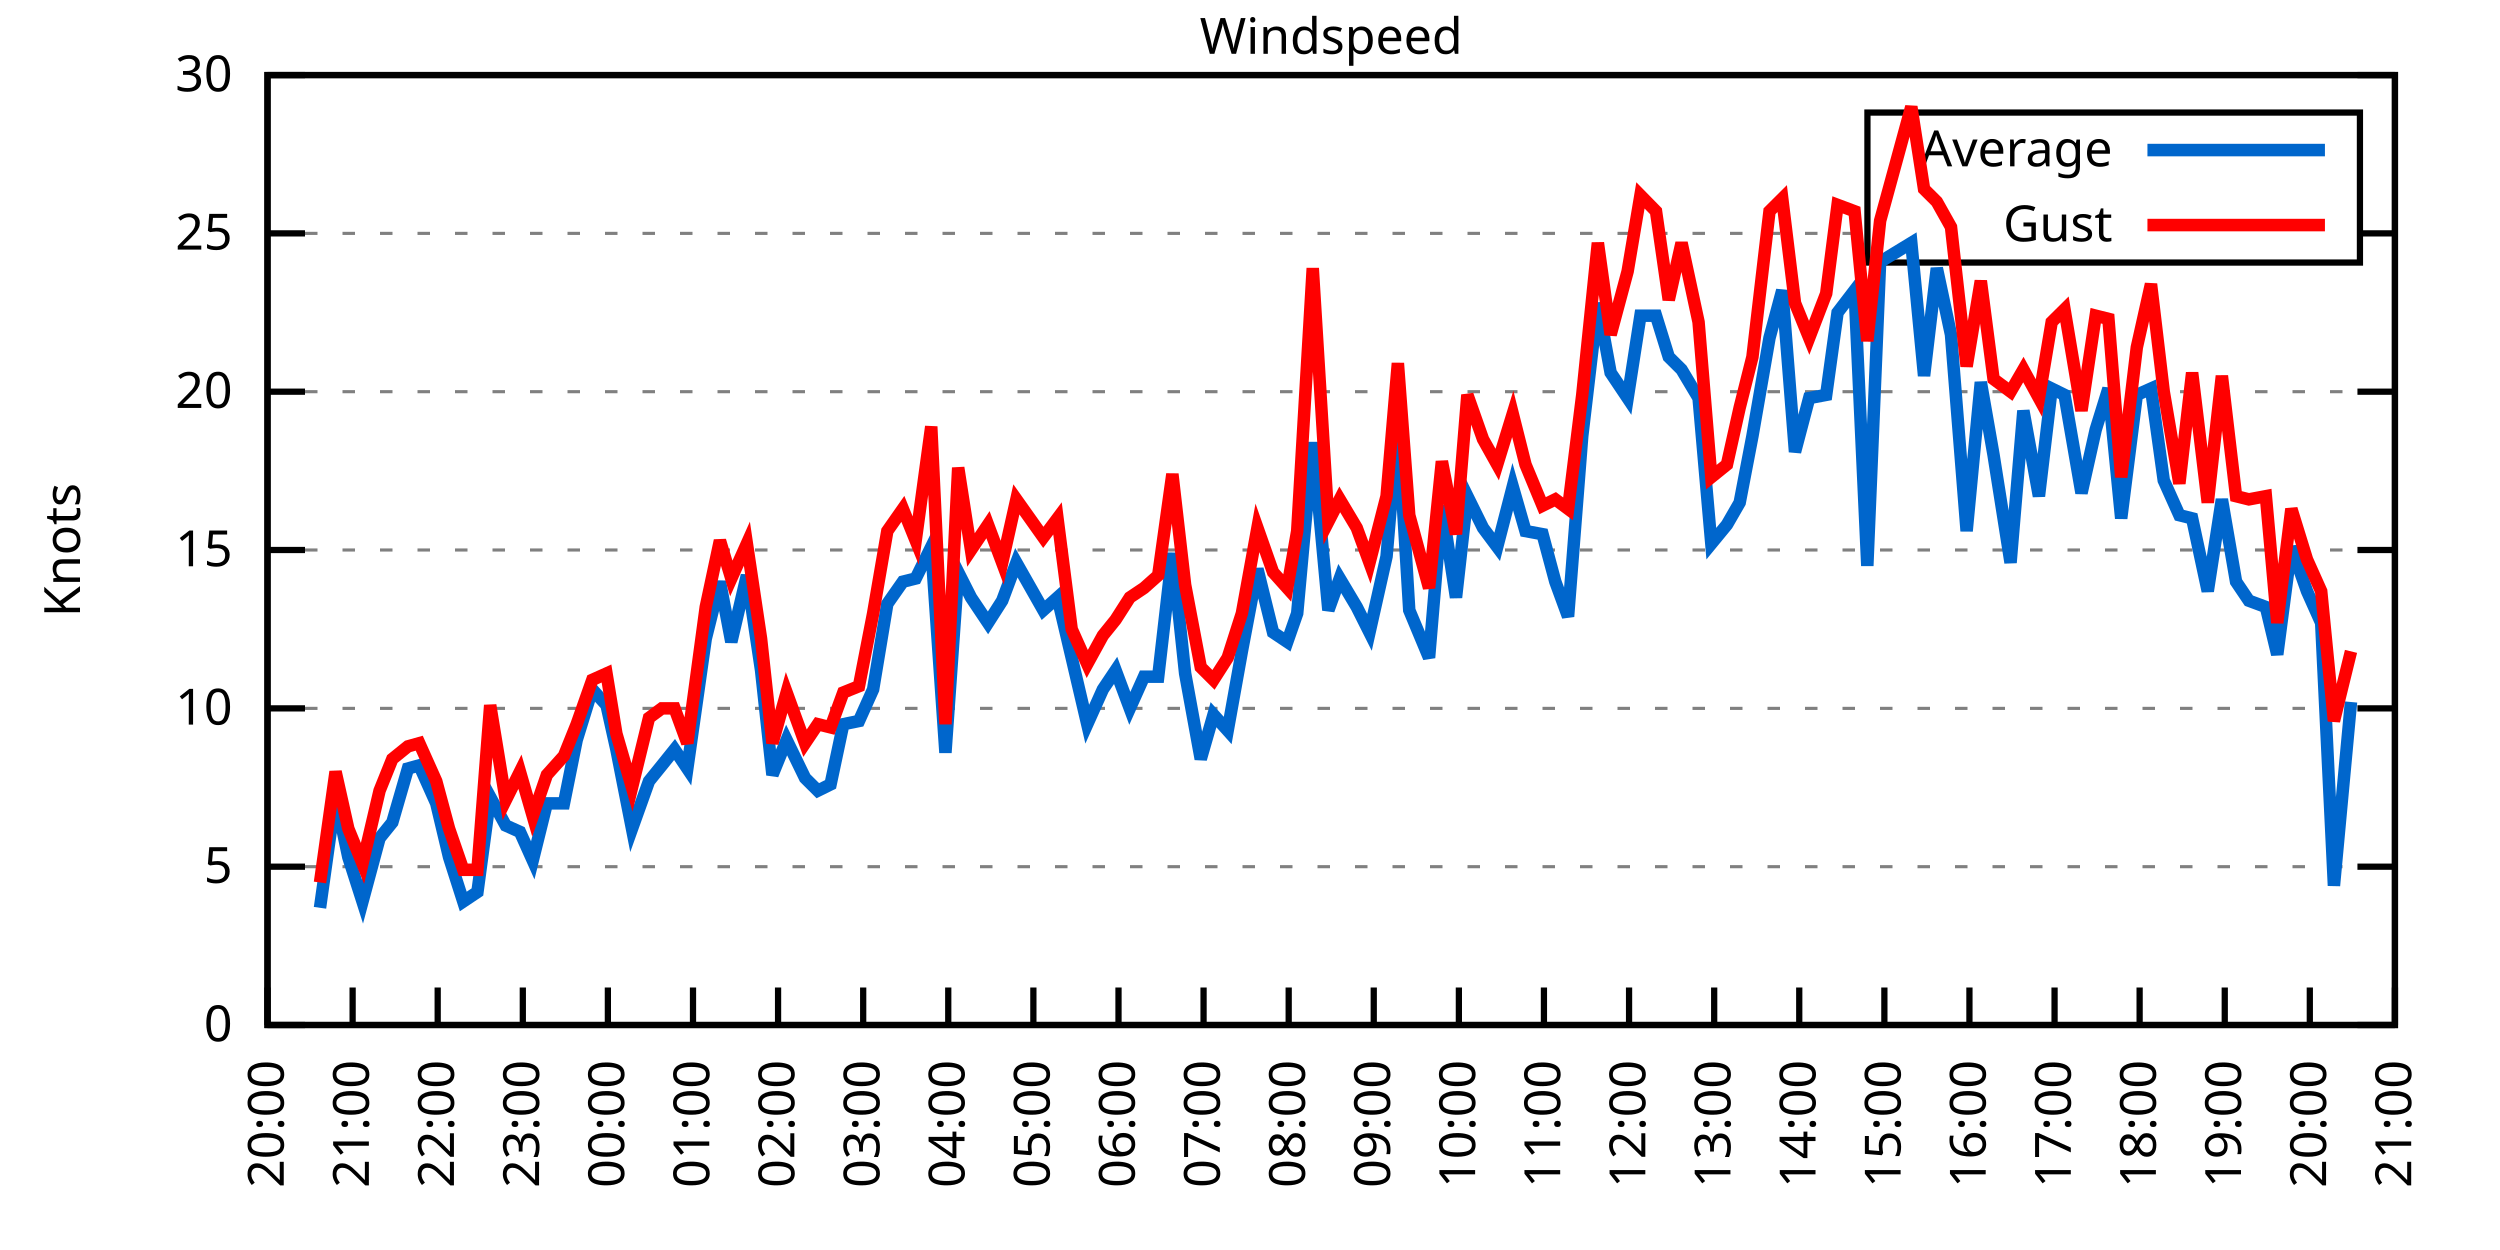
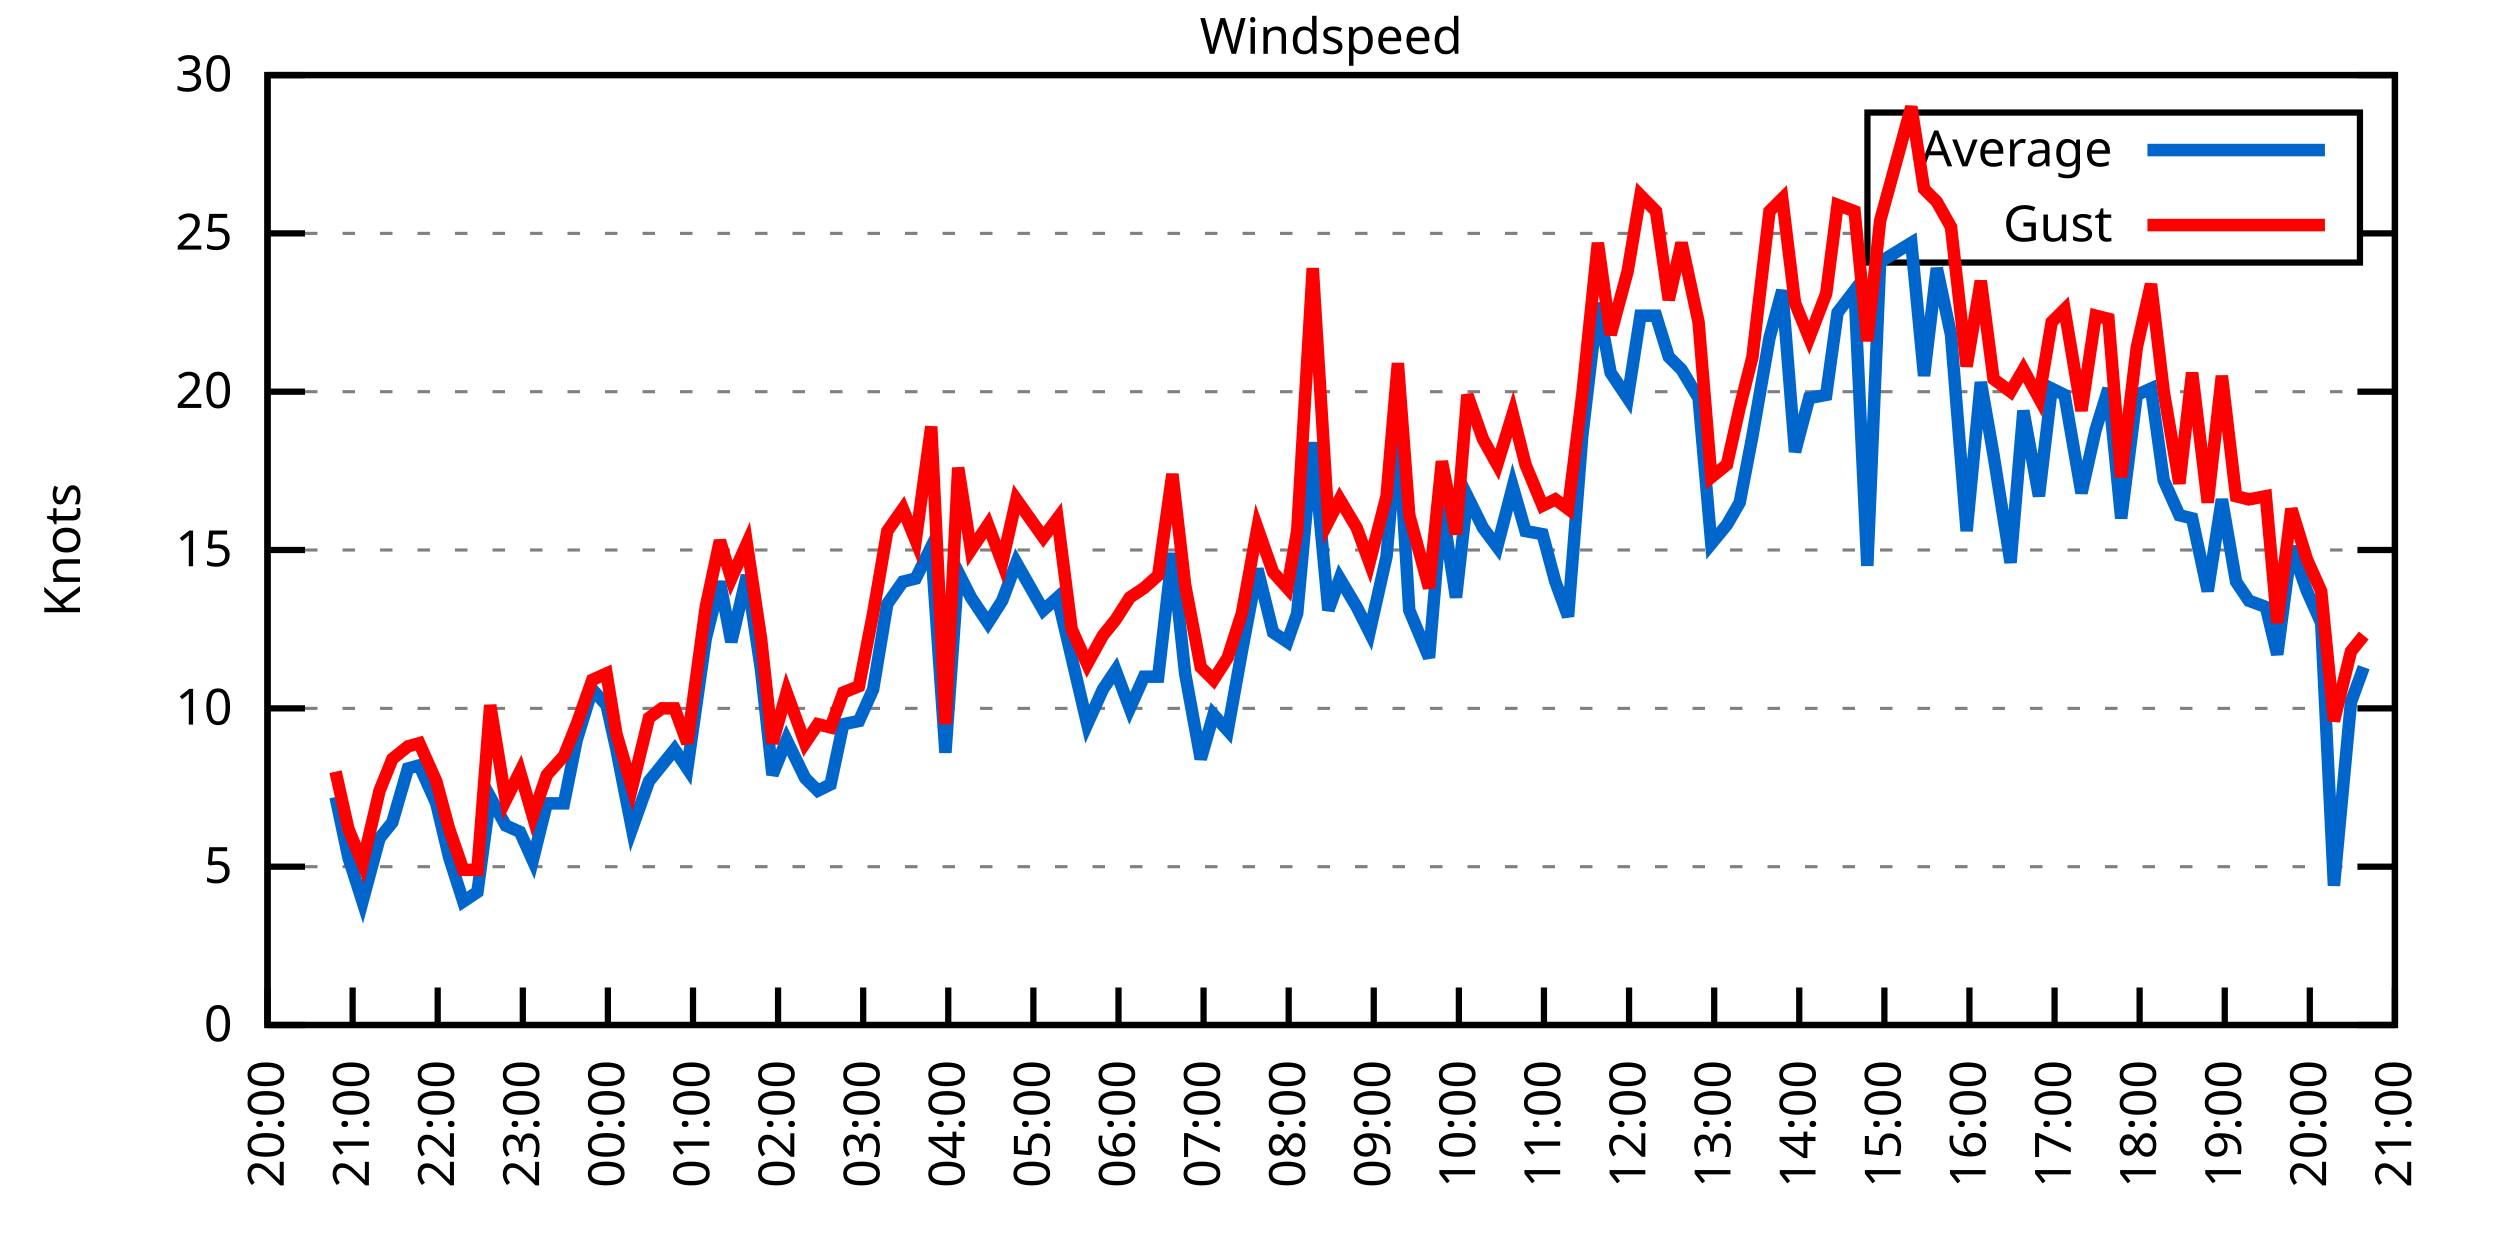
<svg xmlns="http://www.w3.org/2000/svg" xmlns:xlink="http://www.w3.org/1999/xlink" width="400" height="200" viewBox="0 0 400 200">
  <g id="gnuplot_canvas">
    <rect x="0" y="0" width="400" height="200" fill="none" />
    <defs>
      <circle id="gpDot" r="0.5" stroke-width="0.5" stroke="currentColor" />
      <path id="gpPt0" stroke-width="0.333" stroke="currentColor" d="M-1,0 h2 M0,-1 v2" />
      <path id="gpPt1" stroke-width="0.333" stroke="currentColor" d="M-1,-1 L1,1 M1,-1 L-1,1" />
      <path id="gpPt2" stroke-width="0.333" stroke="currentColor" d="M-1,0 L1,0 M0,-1 L0,1 M-1,-1 L1,1 M-1,1 L1,-1" />
      <rect id="gpPt3" stroke-width="0.333" stroke="currentColor" x="-1" y="-1" width="2" height="2" />
      <rect id="gpPt4" stroke-width="0.333" stroke="currentColor" fill="currentColor" x="-1" y="-1" width="2" height="2" />
      <circle id="gpPt5" stroke-width="0.333" stroke="currentColor" cx="0" cy="0" r="1" />
      <use xlink:href="#gpPt5" id="gpPt6" fill="currentColor" stroke="none" />
      <path id="gpPt7" stroke-width="0.333" stroke="currentColor" d="M0,-1.33 L-1.33,0.67 L1.33,0.67 z" />
      <use xlink:href="#gpPt7" id="gpPt8" fill="currentColor" stroke="none" />
      <use xlink:href="#gpPt7" id="gpPt9" stroke="currentColor" transform="rotate(180)" />
      <use xlink:href="#gpPt9" id="gpPt10" fill="currentColor" stroke="none" />
      <use xlink:href="#gpPt3" id="gpPt11" stroke="currentColor" transform="rotate(45)" />
      <use xlink:href="#gpPt11" id="gpPt12" fill="currentColor" stroke="none" />
      <path id="gpPt13" stroke-width="0.333" stroke="currentColor" d="M0,1.330 L1.265,0.411 L0.782,-1.067 L-0.782,-1.076 L-1.265,0.411 z" />
      <use xlink:href="#gpPt13" id="gpPt14" fill="currentColor" stroke="none" />
      <filter id="textbox" filterUnits="objectBoundingBox" x="0" y="0" height="1" width="1">
        <feFlood flood-color="white" flood-opacity="1" result="bgnd" />
        <feComposite in="SourceGraphic" in2="bgnd" operator="atop" />
      </filter>
      <filter id="greybox" filterUnits="objectBoundingBox" x="0" y="0" height="1" width="1">
        <feFlood flood-color="lightgrey" flood-opacity="1" result="grey" />
        <feComposite in="SourceGraphic" in2="grey" operator="atop" />
      </filter>
    </defs>
    <g fill="none" color="white" stroke="currentColor" stroke-width="1.00" stroke-linecap="butt" stroke-linejoin="miter">
</g>
    <g fill="none" color="black" stroke="currentColor" stroke-width="1.00" stroke-linecap="butt" stroke-linejoin="miter">
      <g stroke="none" shape-rendering="crispEdges">
        <polygon fill="rgb(255, 255, 255)" points="42.80,164.00 383.18,164.00 383.18,12.02 42.80,12.02 " />
      </g>
    </g>
    <g fill="none" color="black" stroke="currentColor" stroke-width="1.00" stroke-linecap="butt" stroke-linejoin="miter">
</g>
    <g fill="none" color="black" stroke="black" stroke-width="0.50" stroke-linecap="butt" stroke-linejoin="miter">
</g>
    <g fill="none" color="gray" stroke="currentColor" stroke-width="0.50" stroke-linecap="butt" stroke-linejoin="miter">
      <path stroke="gray" stroke-dasharray="2,4" class="gridline" d="M42.80,164.00 L383.19,164.00  " />
    </g>
    <g fill="none" color="gray" stroke="gray" stroke-width="1.00" stroke-linecap="butt" stroke-linejoin="miter">
</g>
    <g fill="none" color="black" stroke="currentColor" stroke-width="1.00" stroke-linecap="butt" stroke-linejoin="miter">
      <path stroke="black" d="M42.80,164.00 L48.80,164.00 M383.19,164.00 L377.19,164.00  " />
      <g transform="translate(37.20,166.60)" stroke="none" fill="black" font-family="Sans" font-size="8.00" text-anchor="end">
        <text>
          <tspan font-family="Sans"> 0</tspan>
        </text>
      </g>
    </g>
    <g fill="none" color="black" stroke="currentColor" stroke-width="1.00" stroke-linecap="butt" stroke-linejoin="miter">
</g>
    <g fill="none" color="black" stroke="black" stroke-width="0.50" stroke-linecap="butt" stroke-linejoin="miter">
</g>
    <g fill="none" color="gray" stroke="currentColor" stroke-width="0.50" stroke-linecap="butt" stroke-linejoin="miter">
      <path stroke="gray" stroke-dasharray="2,4" class="gridline" d="M42.80,138.67 L383.19,138.67  " />
    </g>
    <g fill="none" color="gray" stroke="gray" stroke-width="1.00" stroke-linecap="butt" stroke-linejoin="miter">
</g>
    <g fill="none" color="black" stroke="currentColor" stroke-width="1.00" stroke-linecap="butt" stroke-linejoin="miter">
      <path stroke="black" d="M42.80,138.67 L48.80,138.67 M383.19,138.67 L377.19,138.67  " />
      <g transform="translate(37.20,141.27)" stroke="none" fill="black" font-family="Sans" font-size="8.00" text-anchor="end">
        <text>
          <tspan font-family="Sans"> 5</tspan>
        </text>
      </g>
    </g>
    <g fill="none" color="black" stroke="currentColor" stroke-width="1.00" stroke-linecap="butt" stroke-linejoin="miter">
</g>
    <g fill="none" color="black" stroke="black" stroke-width="0.50" stroke-linecap="butt" stroke-linejoin="miter">
</g>
    <g fill="none" color="gray" stroke="currentColor" stroke-width="0.50" stroke-linecap="butt" stroke-linejoin="miter">
      <path stroke="gray" stroke-dasharray="2,4" class="gridline" d="M42.80,113.34 L383.19,113.34  " />
    </g>
    <g fill="none" color="gray" stroke="gray" stroke-width="1.00" stroke-linecap="butt" stroke-linejoin="miter">
</g>
    <g fill="none" color="black" stroke="currentColor" stroke-width="1.00" stroke-linecap="butt" stroke-linejoin="miter">
      <path stroke="black" d="M42.80,113.34 L48.80,113.34 M383.19,113.34 L377.19,113.34  " />
      <g transform="translate(37.20,115.94)" stroke="none" fill="black" font-family="Sans" font-size="8.00" text-anchor="end">
        <text>
          <tspan font-family="Sans"> 10</tspan>
        </text>
      </g>
    </g>
    <g fill="none" color="black" stroke="currentColor" stroke-width="1.00" stroke-linecap="butt" stroke-linejoin="miter">
</g>
    <g fill="none" color="black" stroke="black" stroke-width="0.50" stroke-linecap="butt" stroke-linejoin="miter">
</g>
    <g fill="none" color="gray" stroke="currentColor" stroke-width="0.50" stroke-linecap="butt" stroke-linejoin="miter">
      <path stroke="gray" stroke-dasharray="2,4" class="gridline" d="M42.80,88.00 L383.19,88.00  " />
    </g>
    <g fill="none" color="gray" stroke="gray" stroke-width="1.00" stroke-linecap="butt" stroke-linejoin="miter">
</g>
    <g fill="none" color="black" stroke="currentColor" stroke-width="1.00" stroke-linecap="butt" stroke-linejoin="miter">
      <path stroke="black" d="M42.80,88.00 L48.80,88.00 M383.19,88.00 L377.19,88.00  " />
      <g transform="translate(37.20,90.60)" stroke="none" fill="black" font-family="Sans" font-size="8.00" text-anchor="end">
        <text>
          <tspan font-family="Sans"> 15</tspan>
        </text>
      </g>
    </g>
    <g fill="none" color="black" stroke="currentColor" stroke-width="1.00" stroke-linecap="butt" stroke-linejoin="miter">
</g>
    <g fill="none" color="black" stroke="black" stroke-width="0.50" stroke-linecap="butt" stroke-linejoin="miter">
</g>
    <g fill="none" color="gray" stroke="currentColor" stroke-width="0.50" stroke-linecap="butt" stroke-linejoin="miter">
      <path stroke="gray" stroke-dasharray="2,4" class="gridline" d="M42.80,62.67 L383.19,62.67  " />
    </g>
    <g fill="none" color="gray" stroke="gray" stroke-width="1.00" stroke-linecap="butt" stroke-linejoin="miter">
</g>
    <g fill="none" color="black" stroke="currentColor" stroke-width="1.00" stroke-linecap="butt" stroke-linejoin="miter">
      <path stroke="black" d="M42.80,62.67 L48.80,62.67 M383.19,62.67 L377.19,62.67  " />
      <g transform="translate(37.20,65.27)" stroke="none" fill="black" font-family="Sans" font-size="8.00" text-anchor="end">
        <text>
          <tspan font-family="Sans"> 20</tspan>
        </text>
      </g>
    </g>
    <g fill="none" color="black" stroke="currentColor" stroke-width="1.00" stroke-linecap="butt" stroke-linejoin="miter">
</g>
    <g fill="none" color="black" stroke="black" stroke-width="0.50" stroke-linecap="butt" stroke-linejoin="miter">
</g>
    <g fill="none" color="gray" stroke="currentColor" stroke-width="0.50" stroke-linecap="butt" stroke-linejoin="miter">
      <path stroke="gray" stroke-dasharray="2,4" class="gridline" d="M42.80,37.34 L298.79,37.34 M377.59,37.34 L383.19,37.34  " />
    </g>
    <g fill="none" color="gray" stroke="gray" stroke-width="1.00" stroke-linecap="butt" stroke-linejoin="miter">
</g>
    <g fill="none" color="black" stroke="currentColor" stroke-width="1.00" stroke-linecap="butt" stroke-linejoin="miter">
      <path stroke="black" d="M42.80,37.34 L48.80,37.34 M383.19,37.34 L377.19,37.34  " />
      <g transform="translate(37.20,39.94)" stroke="none" fill="black" font-family="Sans" font-size="8.00" text-anchor="end">
        <text>
          <tspan font-family="Sans"> 25</tspan>
        </text>
      </g>
    </g>
    <g fill="none" color="black" stroke="currentColor" stroke-width="1.00" stroke-linecap="butt" stroke-linejoin="miter">
</g>
    <g fill="none" color="black" stroke="black" stroke-width="0.50" stroke-linecap="butt" stroke-linejoin="miter">
</g>
    <g fill="none" color="gray" stroke="currentColor" stroke-width="0.50" stroke-linecap="butt" stroke-linejoin="miter">
      <path stroke="gray" stroke-dasharray="2,4" class="gridline" d="M42.80,12.01 L383.19,12.01  " />
    </g>
    <g fill="none" color="gray" stroke="gray" stroke-width="1.00" stroke-linecap="butt" stroke-linejoin="miter">
</g>
    <g fill="none" color="black" stroke="currentColor" stroke-width="1.00" stroke-linecap="butt" stroke-linejoin="miter">
      <path stroke="black" d="M42.80,12.01 L48.80,12.01 M383.19,12.01 L377.19,12.01  " />
      <g transform="translate(37.20,14.61)" stroke="none" fill="black" font-family="Sans" font-size="8.00" text-anchor="end">
        <text>
          <tspan font-family="Sans"> 30</tspan>
        </text>
      </g>
    </g>
    <g fill="none" color="black" stroke="currentColor" stroke-width="1.00" stroke-linecap="butt" stroke-linejoin="miter">
      <path stroke="black" d="M42.80,164.00 L42.80,158.00  " />
      <g transform="translate(45.40,169.60) rotate(270.00)" stroke="none" fill="black" font-family="Sans" font-size="8.00" text-anchor="end">
        <text>
          <tspan font-family="Sans">20:00</tspan>
        </text>
      </g>
    </g>
    <g fill="none" color="black" stroke="currentColor" stroke-width="1.00" stroke-linecap="butt" stroke-linejoin="miter">
      <path stroke="black" d="M56.42,164.00 L56.42,158.00  " />
      <g transform="translate(59.02,169.60) rotate(270.00)" stroke="none" fill="black" font-family="Sans" font-size="8.00" text-anchor="end">
        <text>
          <tspan font-family="Sans">21:00</tspan>
        </text>
      </g>
    </g>
    <g fill="none" color="black" stroke="currentColor" stroke-width="1.00" stroke-linecap="butt" stroke-linejoin="miter">
      <path stroke="black" d="M70.03,164.00 L70.03,158.00  " />
      <g transform="translate(72.63,169.60) rotate(270.00)" stroke="none" fill="black" font-family="Sans" font-size="8.00" text-anchor="end">
        <text>
          <tspan font-family="Sans">22:00</tspan>
        </text>
      </g>
    </g>
    <g fill="none" color="black" stroke="currentColor" stroke-width="1.00" stroke-linecap="butt" stroke-linejoin="miter">
      <path stroke="black" d="M83.65,164.00 L83.65,158.00  " />
      <g transform="translate(86.25,169.60) rotate(270.00)" stroke="none" fill="black" font-family="Sans" font-size="8.00" text-anchor="end">
        <text>
          <tspan font-family="Sans">23:00</tspan>
        </text>
      </g>
    </g>
    <g fill="none" color="black" stroke="currentColor" stroke-width="1.00" stroke-linecap="butt" stroke-linejoin="miter">
      <path stroke="black" d="M97.26,164.00 L97.26,158.00  " />
      <g transform="translate(99.86,169.60) rotate(270.00)" stroke="none" fill="black" font-family="Sans" font-size="8.00" text-anchor="end">
        <text>
          <tspan font-family="Sans">00:00</tspan>
        </text>
      </g>
    </g>
    <g fill="none" color="black" stroke="currentColor" stroke-width="1.00" stroke-linecap="butt" stroke-linejoin="miter">
      <path stroke="black" d="M110.88,164.00 L110.88,158.00  " />
      <g transform="translate(113.48,169.60) rotate(270.00)" stroke="none" fill="black" font-family="Sans" font-size="8.00" text-anchor="end">
        <text>
          <tspan font-family="Sans">01:00</tspan>
        </text>
      </g>
    </g>
    <g fill="none" color="black" stroke="currentColor" stroke-width="1.00" stroke-linecap="butt" stroke-linejoin="miter">
      <path stroke="black" d="M124.49,164.00 L124.49,158.00  " />
      <g transform="translate(127.09,169.60) rotate(270.00)" stroke="none" fill="black" font-family="Sans" font-size="8.00" text-anchor="end">
        <text>
          <tspan font-family="Sans">02:00</tspan>
        </text>
      </g>
    </g>
    <g fill="none" color="black" stroke="currentColor" stroke-width="1.00" stroke-linecap="butt" stroke-linejoin="miter">
      <path stroke="black" d="M138.11,164.00 L138.11,158.00  " />
      <g transform="translate(140.71,169.60) rotate(270.00)" stroke="none" fill="black" font-family="Sans" font-size="8.00" text-anchor="end">
        <text>
          <tspan font-family="Sans">03:00</tspan>
        </text>
      </g>
    </g>
    <g fill="none" color="black" stroke="currentColor" stroke-width="1.00" stroke-linecap="butt" stroke-linejoin="miter">
      <path stroke="black" d="M151.72,164.00 L151.72,158.00  " />
      <g transform="translate(154.32,169.60) rotate(270.00)" stroke="none" fill="black" font-family="Sans" font-size="8.00" text-anchor="end">
        <text>
          <tspan font-family="Sans">04:00</tspan>
        </text>
      </g>
    </g>
    <g fill="none" color="black" stroke="currentColor" stroke-width="1.00" stroke-linecap="butt" stroke-linejoin="miter">
      <path stroke="black" d="M165.34,164.00 L165.34,158.00  " />
      <g transform="translate(167.94,169.60) rotate(270.00)" stroke="none" fill="black" font-family="Sans" font-size="8.00" text-anchor="end">
        <text>
          <tspan font-family="Sans">05:00</tspan>
        </text>
      </g>
    </g>
    <g fill="none" color="black" stroke="currentColor" stroke-width="1.00" stroke-linecap="butt" stroke-linejoin="miter">
      <path stroke="black" d="M178.96,164.00 L178.96,158.00  " />
      <g transform="translate(181.56,169.60) rotate(270.00)" stroke="none" fill="black" font-family="Sans" font-size="8.00" text-anchor="end">
        <text>
          <tspan font-family="Sans">06:00</tspan>
        </text>
      </g>
    </g>
    <g fill="none" color="black" stroke="currentColor" stroke-width="1.00" stroke-linecap="butt" stroke-linejoin="miter">
      <path stroke="black" d="M192.57,164.00 L192.57,158.00  " />
      <g transform="translate(195.17,169.60) rotate(270.00)" stroke="none" fill="black" font-family="Sans" font-size="8.00" text-anchor="end">
        <text>
          <tspan font-family="Sans">07:00</tspan>
        </text>
      </g>
    </g>
    <g fill="none" color="black" stroke="currentColor" stroke-width="1.00" stroke-linecap="butt" stroke-linejoin="miter">
      <path stroke="black" d="M206.19,164.00 L206.19,158.00  " />
      <g transform="translate(208.79,169.60) rotate(270.00)" stroke="none" fill="black" font-family="Sans" font-size="8.00" text-anchor="end">
        <text>
          <tspan font-family="Sans">08:00</tspan>
        </text>
      </g>
    </g>
    <g fill="none" color="black" stroke="currentColor" stroke-width="1.00" stroke-linecap="butt" stroke-linejoin="miter">
      <path stroke="black" d="M219.80,164.00 L219.80,158.00  " />
      <g transform="translate(222.40,169.60) rotate(270.00)" stroke="none" fill="black" font-family="Sans" font-size="8.00" text-anchor="end">
        <text>
          <tspan font-family="Sans">09:00</tspan>
        </text>
      </g>
    </g>
    <g fill="none" color="black" stroke="currentColor" stroke-width="1.00" stroke-linecap="butt" stroke-linejoin="miter">
      <path stroke="black" d="M233.42,164.00 L233.42,158.00  " />
      <g transform="translate(236.02,169.60) rotate(270.00)" stroke="none" fill="black" font-family="Sans" font-size="8.00" text-anchor="end">
        <text>
          <tspan font-family="Sans">10:00</tspan>
        </text>
      </g>
    </g>
    <g fill="none" color="black" stroke="currentColor" stroke-width="1.00" stroke-linecap="butt" stroke-linejoin="miter">
      <path stroke="black" d="M247.03,164.00 L247.03,158.00  " />
      <g transform="translate(249.63,169.60) rotate(270.00)" stroke="none" fill="black" font-family="Sans" font-size="8.00" text-anchor="end">
        <text>
          <tspan font-family="Sans">11:00</tspan>
        </text>
      </g>
    </g>
    <g fill="none" color="black" stroke="currentColor" stroke-width="1.00" stroke-linecap="butt" stroke-linejoin="miter">
      <path stroke="black" d="M260.65,164.00 L260.65,158.00  " />
      <g transform="translate(263.25,169.60) rotate(270.00)" stroke="none" fill="black" font-family="Sans" font-size="8.00" text-anchor="end">
        <text>
          <tspan font-family="Sans">12:00</tspan>
        </text>
      </g>
    </g>
    <g fill="none" color="black" stroke="currentColor" stroke-width="1.00" stroke-linecap="butt" stroke-linejoin="miter">
      <path stroke="black" d="M274.27,164.00 L274.27,158.00  " />
      <g transform="translate(276.87,169.60) rotate(270.00)" stroke="none" fill="black" font-family="Sans" font-size="8.00" text-anchor="end">
        <text>
          <tspan font-family="Sans">13:00</tspan>
        </text>
      </g>
    </g>
    <g fill="none" color="black" stroke="currentColor" stroke-width="1.00" stroke-linecap="butt" stroke-linejoin="miter">
      <path stroke="black" d="M287.88,164.00 L287.88,158.00  " />
      <g transform="translate(290.48,169.60) rotate(270.00)" stroke="none" fill="black" font-family="Sans" font-size="8.00" text-anchor="end">
        <text>
          <tspan font-family="Sans">14:00</tspan>
        </text>
      </g>
    </g>
    <g fill="none" color="black" stroke="currentColor" stroke-width="1.00" stroke-linecap="butt" stroke-linejoin="miter">
      <path stroke="black" d="M301.50,164.00 L301.50,158.00  " />
      <g transform="translate(304.10,169.60) rotate(270.00)" stroke="none" fill="black" font-family="Sans" font-size="8.00" text-anchor="end">
        <text>
          <tspan font-family="Sans">15:00</tspan>
        </text>
      </g>
    </g>
    <g fill="none" color="black" stroke="currentColor" stroke-width="1.00" stroke-linecap="butt" stroke-linejoin="miter">
      <path stroke="black" d="M315.11,164.00 L315.11,158.00  " />
      <g transform="translate(317.71,169.60) rotate(270.00)" stroke="none" fill="black" font-family="Sans" font-size="8.00" text-anchor="end">
        <text>
          <tspan font-family="Sans">16:00</tspan>
        </text>
      </g>
    </g>
    <g fill="none" color="black" stroke="currentColor" stroke-width="1.00" stroke-linecap="butt" stroke-linejoin="miter">
      <path stroke="black" d="M328.73,164.00 L328.73,158.00  " />
      <g transform="translate(331.33,169.60) rotate(270.00)" stroke="none" fill="black" font-family="Sans" font-size="8.00" text-anchor="end">
        <text>
          <tspan font-family="Sans">17:00</tspan>
        </text>
      </g>
    </g>
    <g fill="none" color="black" stroke="currentColor" stroke-width="1.00" stroke-linecap="butt" stroke-linejoin="miter">
      <path stroke="black" d="M342.34,164.00 L342.34,158.00  " />
      <g transform="translate(344.94,169.60) rotate(270.00)" stroke="none" fill="black" font-family="Sans" font-size="8.00" text-anchor="end">
        <text>
          <tspan font-family="Sans">18:00</tspan>
        </text>
      </g>
    </g>
    <g fill="none" color="black" stroke="currentColor" stroke-width="1.00" stroke-linecap="butt" stroke-linejoin="miter">
      <path stroke="black" d="M355.96,164.00 L355.96,158.00  " />
      <g transform="translate(358.56,169.60) rotate(270.00)" stroke="none" fill="black" font-family="Sans" font-size="8.00" text-anchor="end">
        <text>
          <tspan font-family="Sans">19:00</tspan>
        </text>
      </g>
    </g>
    <g fill="none" color="black" stroke="currentColor" stroke-width="1.00" stroke-linecap="butt" stroke-linejoin="miter">
      <path stroke="black" d="M369.57,164.00 L369.57,158.00  " />
      <g transform="translate(372.17,169.60) rotate(270.00)" stroke="none" fill="black" font-family="Sans" font-size="8.00" text-anchor="end">
        <text>
          <tspan font-family="Sans">20:00</tspan>
        </text>
      </g>
    </g>
    <g fill="none" color="black" stroke="currentColor" stroke-width="1.00" stroke-linecap="butt" stroke-linejoin="miter">
      <path stroke="black" d="M383.19,164.00 L383.19,158.00  " />
      <g transform="translate(385.79,169.60) rotate(270.00)" stroke="none" fill="black" font-family="Sans" font-size="8.00" text-anchor="end">
        <text>
          <tspan font-family="Sans">21:00</tspan>
        </text>
      </g>
    </g>
    <g fill="none" color="black" stroke="currentColor" stroke-width="1.00" stroke-linecap="butt" stroke-linejoin="miter">
</g>
    <g fill="none" color="black" stroke="currentColor" stroke-width="1.00" stroke-linecap="butt" stroke-linejoin="miter">
      <path stroke="black" d="M42.80,12.01 L42.80,164.00 L383.19,164.00 L383.19,12.01 L42.80,12.01 Z  " />
    </g>
    <g fill="none" color="black" stroke="currentColor" stroke-width="1.00" stroke-linecap="butt" stroke-linejoin="miter">
</g>
    <g fill="none" color="black" stroke="currentColor" stroke-width="1.00" stroke-linecap="butt" stroke-linejoin="miter">
      <path stroke="black" d="M298.79,42.01 L298.79,18.01 L377.59,18.01 L377.59,42.01 L298.79,42.01 Z  " />
    </g>
    <g id="Windspeed_plot_1">
      <g fill="none" color="white" stroke="black" stroke-width="2.00" stroke-linecap="butt" stroke-linejoin="miter">
</g>
      <g fill="none" color="black" stroke="currentColor" stroke-width="2.00" stroke-linecap="butt" stroke-linejoin="miter">
        <g transform="translate(337.99,26.61)" stroke="none" fill="black" font-family="Sans" font-size="8.00" text-anchor="end">
          <text>
            <tspan font-family="Sans">Average</tspan>
          </text>
        </g>
      </g>
      <g fill="none" color="black" stroke="currentColor" stroke-width="2.00" stroke-linecap="butt" stroke-linejoin="miter">
-         <path stroke="rgb(  0, 102, 204)" d="M343.59,24.01 L371.99,24.01 M51.20,145.25 L53.69,127.52 L55.73,137.15 L58.00,144.24 L60.73,134.11 L62.77,131.58   L65.27,122.96 L67.08,122.46 L69.80,128.54 L71.85,137.15 L74.12,144.24 L76.39,142.72 L78.43,127.52 L80.92,132.08   L83.19,133.10 L85.24,137.66 L87.50,128.54 L90.23,128.54 L92.27,118.40 L94.77,110.30 L97.04,112.83 L98.62,119.92   L101.12,132.59 L103.84,124.99 L105.89,122.46 L107.93,119.92 L109.97,122.96 L112.92,102.19 L115.19,93.07 L117.01,102.70   L119.50,92.06 L121.77,107.26 L123.59,123.98 L125.86,118.40 L128.81,124.48 L130.85,126.51 L132.89,125.50 L134.93,115.87   L137.43,115.36 L139.70,110.30 L141.97,96.62 L144.46,93.07 L146.51,92.56 L149.00,87.50 L151.27,120.43 L153.31,91.55   L155.36,95.60 L158.08,99.66 L160.35,96.11 L162.62,90.03 L166.93,97.63 L169.20,95.60 L171.47,105.23 L173.96,115.87   L176.46,110.30 L178.50,107.26 L180.77,113.34 L183.04,108.27 L185.31,108.27 L187.58,88.51 L189.62,107.76 L192.12,121.44   L194.16,114.35 L196.43,116.88 L198.70,104.22 L201.19,91.04 L203.69,101.18 L205.96,102.70 L207.55,98.14 L210.04,70.78   L212.54,97.63 L214.36,92.56 L217.08,97.12 L219.12,101.18 L221.85,89.02 L223.66,67.74 L225.48,97.63 L228.65,105.23   L230.70,80.91 L232.96,95.60 L234.78,79.39 L237.28,84.46 L239.55,87.50 L242.04,77.87 L244.08,84.97 L246.81,85.47   L248.85,93.07 L250.89,98.64 L253.16,69.77 L255.66,48.49 L257.70,59.63 L260.42,63.69 L262.47,50.51 L264.96,50.51   L267.00,57.10 L269.05,59.13 L271.77,63.69 L273.81,86.99 L276.31,83.95 L278.35,80.41 L280.39,69.77 L283.12,54.06   L285.16,46.46 L287.20,72.30 L289.47,63.69 L292.19,63.18 L294.01,50.01 L296.73,46.46 L298.77,90.54 L300.82,41.90   L305.81,38.86 L307.85,60.14 L309.89,42.91 L312.16,53.55 L314.66,84.97 L316.93,61.15 L318.97,72.81 L321.69,90.03   L323.74,65.71 L326.23,79.39 L328.27,62.17 L330.32,63.18 L333.04,78.89 L335.31,68.75 L337.35,62.17 L339.39,82.94   L341.89,63.18 L344.16,62.17 L346.20,76.86 L348.70,82.43 L350.74,82.94 L353.24,94.59 L355.50,79.90 L357.77,93.07   L359.82,96.11 L362.54,97.12 L364.36,104.72 L366.62,87.50 L369.12,94.59 L371.39,99.66 L373.43,141.71 L376.16,112.32    " />
+         <path stroke="rgb(  0, 102, 204)" d="M343.59,24.01 L371.99,24.01 M53.69,127.52 L55.73,137.15 L58.00,144.24 L60.73,134.11 L62.77,131.58 L65.27,122.96   L67.08,122.46 L69.80,128.54 L71.85,137.15 L74.12,144.24 L76.39,142.72 L78.43,127.52 L80.92,132.08 L83.19,133.10   L85.24,137.66 L87.50,128.54 L90.23,128.54 L92.27,118.40 L94.77,110.30 L97.04,112.83 L98.62,119.92 L101.12,132.59   L103.84,124.99 L105.89,122.46 L107.93,119.92 L109.97,122.96 L112.92,102.19 L115.19,93.07 L117.01,102.70 L119.50,92.06   L121.77,107.26 L123.59,123.98 L125.86,118.40 L128.81,124.48 L130.85,126.51 L132.89,125.50 L134.93,115.87 L137.43,115.36   L139.70,110.30 L141.97,96.62 L144.46,93.07 L146.51,92.56 L149.00,87.50 L151.27,120.43 L153.31,91.55 L155.36,95.60   L158.08,99.66 L160.35,96.11 L162.62,90.03 L166.93,97.63 L169.20,95.60 L171.47,105.23 L173.96,115.87 L176.46,110.30   L178.50,107.26 L180.77,113.34 L183.04,108.27 L185.31,108.27 L187.58,88.51 L189.62,107.76 L192.12,121.44 L194.16,114.35   L196.43,116.88 L198.70,104.22 L201.19,91.04 L203.69,101.18 L205.96,102.70 L207.55,98.14 L210.04,70.78 L212.54,97.63   L214.36,92.56 L217.08,97.12 L219.12,101.18 L221.85,89.02 L223.66,67.74 L225.48,97.63 L228.65,105.23 L230.70,80.91   L232.96,95.60 L234.78,79.39 L237.28,84.46 L239.55,87.50 L242.04,77.87 L244.08,84.97 L246.81,85.47 L248.85,93.07   L250.89,98.64 L253.16,69.77 L255.66,48.49 L257.70,59.63 L260.42,63.69 L262.47,50.51 L264.96,50.51 L267.00,57.10   L269.05,59.13 L271.77,63.69 L273.81,86.99 L276.31,83.95 L278.35,80.41 L280.39,69.77 L283.12,54.06 L285.16,46.46   L287.20,72.30 L289.47,63.69 L292.19,63.18 L294.01,50.01 L296.73,46.46 L298.77,90.54 L300.82,41.90 L305.81,38.86   L307.85,60.14 L309.89,42.91 L312.16,53.55 L314.66,84.97 L316.93,61.15 L318.97,72.81 L321.69,90.03 L323.74,65.71   L326.23,79.39 L328.27,62.17 L330.32,63.18 L333.04,78.89 L335.31,68.75 L337.35,62.17 L339.39,82.94 L341.89,63.18   L344.16,62.17 L346.20,76.86 L348.70,82.43 L350.74,82.94 L353.24,94.59 L355.50,79.90 L357.77,93.07 L359.82,96.11   L362.54,97.12 L364.36,104.72 L366.62,87.50 L369.12,94.59 L371.39,99.66 L373.43,141.71 L376.16,112.32 L378.20,106.75    " />
      </g>
    </g>
    <g id="Windspeed_plot_2">
      <g fill="none" color="black" stroke="currentColor" stroke-width="2.00" stroke-linecap="butt" stroke-linejoin="miter">
        <g transform="translate(337.99,38.61)" stroke="none" fill="black" font-family="Sans" font-size="8.00" text-anchor="end">
          <text>
            <tspan font-family="Sans">Gust</tspan>
          </text>
        </g>
      </g>
      <g fill="none" color="black" stroke="currentColor" stroke-width="2.00" stroke-linecap="butt" stroke-linejoin="miter">
-         <path stroke="rgb(255,   0,   0)" d="M343.59,36.01 L371.99,36.01 M51.20,141.20 L53.69,123.47 L55.73,132.59 L58.00,138.16 L60.73,126.51 L62.77,121.44   L65.27,119.42 L67.08,118.91 L69.80,124.99 L71.85,132.59 L74.12,139.17 L76.39,139.17 L78.43,112.83 L80.92,128.03   L83.19,123.47 L85.24,130.56 L87.50,123.98 L90.23,120.94 L92.27,115.87 L94.77,108.78 L97.04,107.76 L98.62,117.39   L101.12,126.00 L103.84,114.86 L105.89,113.34 L107.93,113.34 L109.97,118.91 L112.92,97.12 L115.19,86.49 L117.01,92.56   L119.50,86.99 L121.77,102.19 L123.59,118.91 L125.86,110.80 L128.81,118.91 L130.85,115.87 L132.89,116.38 L134.93,110.80   L137.43,109.79 L139.70,98.14 L141.97,84.97 L144.46,81.42 L146.51,86.49 L149.00,68.25 L151.27,115.87 L153.31,74.83   L155.36,88.00 L158.08,83.95 L160.35,90.03 L162.62,79.90 L166.93,85.98 L169.20,82.94 L171.47,100.67 L173.96,106.24   L176.46,101.68 L178.50,99.15 L180.77,95.60 L183.04,94.08 L185.31,92.06 L187.58,75.85 L189.62,93.58 L192.12,106.75   L194.16,108.78 L196.43,105.23 L198.70,98.14 L201.19,84.46 L203.69,91.55 L205.96,94.08 L207.55,84.97 L210.04,42.91   L212.54,83.45 L214.36,79.90 L217.08,84.46 L219.12,90.03 L221.85,79.39 L223.66,58.11 L225.48,82.43 L228.65,94.08   L230.70,73.82 L232.96,85.47 L234.78,63.18 L237.28,70.27 L239.55,74.33 L242.04,66.22 L244.08,74.33 L246.81,80.91   L248.85,79.90 L250.89,81.42 L253.16,63.18 L255.66,38.86 L257.70,53.55 L260.42,43.42 L262.47,31.26 L264.96,33.80   L267.00,47.98 L269.05,38.86 L271.77,51.53 L273.81,76.35 L276.31,74.33 L278.35,65.21 L280.39,57.10 L283.12,33.80   L285.16,31.77 L287.20,48.49 L289.47,54.06 L292.19,46.97 L294.01,32.78 L296.73,33.80 L298.77,54.57 L300.82,35.32   L305.81,17.08 L307.85,30.25 L309.89,32.28 L312.16,36.33 L314.66,58.62 L316.93,44.94 L318.97,60.65 L321.69,62.67   L323.74,59.13 L326.23,63.69 L328.27,51.53 L330.32,49.50 L333.04,65.71 L335.31,50.51 L337.35,51.02 L339.39,76.35   L341.89,55.58 L344.16,45.45 L346.20,62.67 L348.70,77.37 L350.74,59.63 L353.24,80.41 L355.50,60.14 L357.77,79.39   L359.82,79.90 L362.54,79.39 L364.36,99.66 L366.62,81.42 L369.12,89.52 L371.39,94.59 L373.43,115.36 L376.16,104.22    " />
+         <path stroke="rgb(255,   0,   0)" d="M343.59,36.01 L371.99,36.01 M53.69,123.47 L55.73,132.59 L58.00,138.16 L60.73,126.51 L62.77,121.44 L65.27,119.42   L67.08,118.91 L69.80,124.99 L71.85,132.59 L74.12,139.17 L76.39,139.17 L78.43,112.83 L80.92,128.03 L83.19,123.47   L85.24,130.56 L87.50,123.98 L90.23,120.94 L92.27,115.87 L94.77,108.78 L97.04,107.76 L98.62,117.39 L101.12,126.00   L103.84,114.86 L105.89,113.34 L107.93,113.34 L109.97,118.91 L112.92,97.12 L115.19,86.49 L117.01,92.56 L119.50,86.99   L121.77,102.19 L123.59,118.91 L125.86,110.80 L128.81,118.91 L130.85,115.87 L132.89,116.38 L134.93,110.80 L137.43,109.79   L139.70,98.14 L141.97,84.97 L144.46,81.42 L146.51,86.49 L149.00,68.25 L151.27,115.87 L153.31,74.83 L155.36,88.00   L158.08,83.95 L160.35,90.03 L162.62,79.90 L166.93,85.98 L169.20,82.94 L171.47,100.67 L173.96,106.24 L176.46,101.68   L178.50,99.15 L180.77,95.60 L183.04,94.08 L185.31,92.06 L187.58,75.85 L189.62,93.58 L192.12,106.75 L194.16,108.78   L196.43,105.23 L198.70,98.14 L201.19,84.46 L203.69,91.55 L205.96,94.08 L207.55,84.97 L210.04,42.91 L212.54,83.45   L214.36,79.90 L217.08,84.46 L219.12,90.03 L221.85,79.39 L223.66,58.11 L225.48,82.43 L228.65,94.08 L230.70,73.82   L232.96,85.47 L234.78,63.18 L237.28,70.27 L239.55,74.33 L242.04,66.22 L244.08,74.33 L246.81,80.91 L248.85,79.90   L250.89,81.42 L253.16,63.18 L255.66,38.86 L257.70,53.55 L260.42,43.42 L262.47,31.26 L264.96,33.80 L267.00,47.98   L269.05,38.86 L271.77,51.53 L273.81,76.35 L276.31,74.33 L278.35,65.21 L280.39,57.10 L283.12,33.80 L285.16,31.77   L287.20,48.49 L289.47,54.06 L292.19,46.97 L294.01,32.78 L296.73,33.80 L298.77,54.57 L300.82,35.32 L305.81,17.08   L307.85,30.25 L309.89,32.28 L312.16,36.33 L314.66,58.62 L316.93,44.94 L318.97,60.65 L321.69,62.67 L323.74,59.13   L326.23,63.69 L328.27,51.53 L330.32,49.50 L333.04,65.71 L335.31,50.51 L337.35,51.02 L339.39,76.35 L341.89,55.58   L344.16,45.45 L346.20,62.67 L348.70,77.37 L350.74,59.63 L353.24,80.41 L355.50,60.14 L357.77,79.39 L359.82,79.90   L362.54,79.39 L364.36,99.66 L366.62,81.42 L369.12,89.52 L371.39,94.59 L373.43,115.36 L376.16,104.22 L378.20,101.68    " />
      </g>
    </g>
    <g fill="none" color="black" stroke="currentColor" stroke-width="2.00" stroke-linecap="butt" stroke-linejoin="miter">
</g>
    <g fill="none" color="black" stroke="black" stroke-width="1.00" stroke-linecap="butt" stroke-linejoin="miter">
</g>
    <g fill="none" color="black" stroke="currentColor" stroke-width="1.00" stroke-linecap="butt" stroke-linejoin="miter">
      <path stroke="black" d="M42.80,12.01 L42.80,164.00 L383.19,164.00 L383.19,12.01 L42.80,12.01 Z  " />
      <g transform="translate(12.80,88.01) rotate(270.00)" stroke="none" fill="black" font-family="Sans" font-size="8.00" text-anchor="middle">
        <text>
          <tspan font-family="Sans">Knots</tspan>
        </text>
      </g>
    </g>
    <g fill="none" color="black" stroke="currentColor" stroke-width="1.00" stroke-linecap="butt" stroke-linejoin="miter">
</g>
    <g fill="none" color="black" stroke="currentColor" stroke-width="1.00" stroke-linecap="butt" stroke-linejoin="miter">
      <g transform="translate(212.99,8.61)" stroke="none" fill="black" font-family="Sans" font-size="8.00" text-anchor="middle">
        <text>
          <tspan font-family="Sans">Windspeed</tspan>
        </text>
      </g>
    </g>
    <g fill="none" color="black" stroke="currentColor" stroke-width="1.00" stroke-linecap="butt" stroke-linejoin="miter">
</g>
  </g>
</svg>
